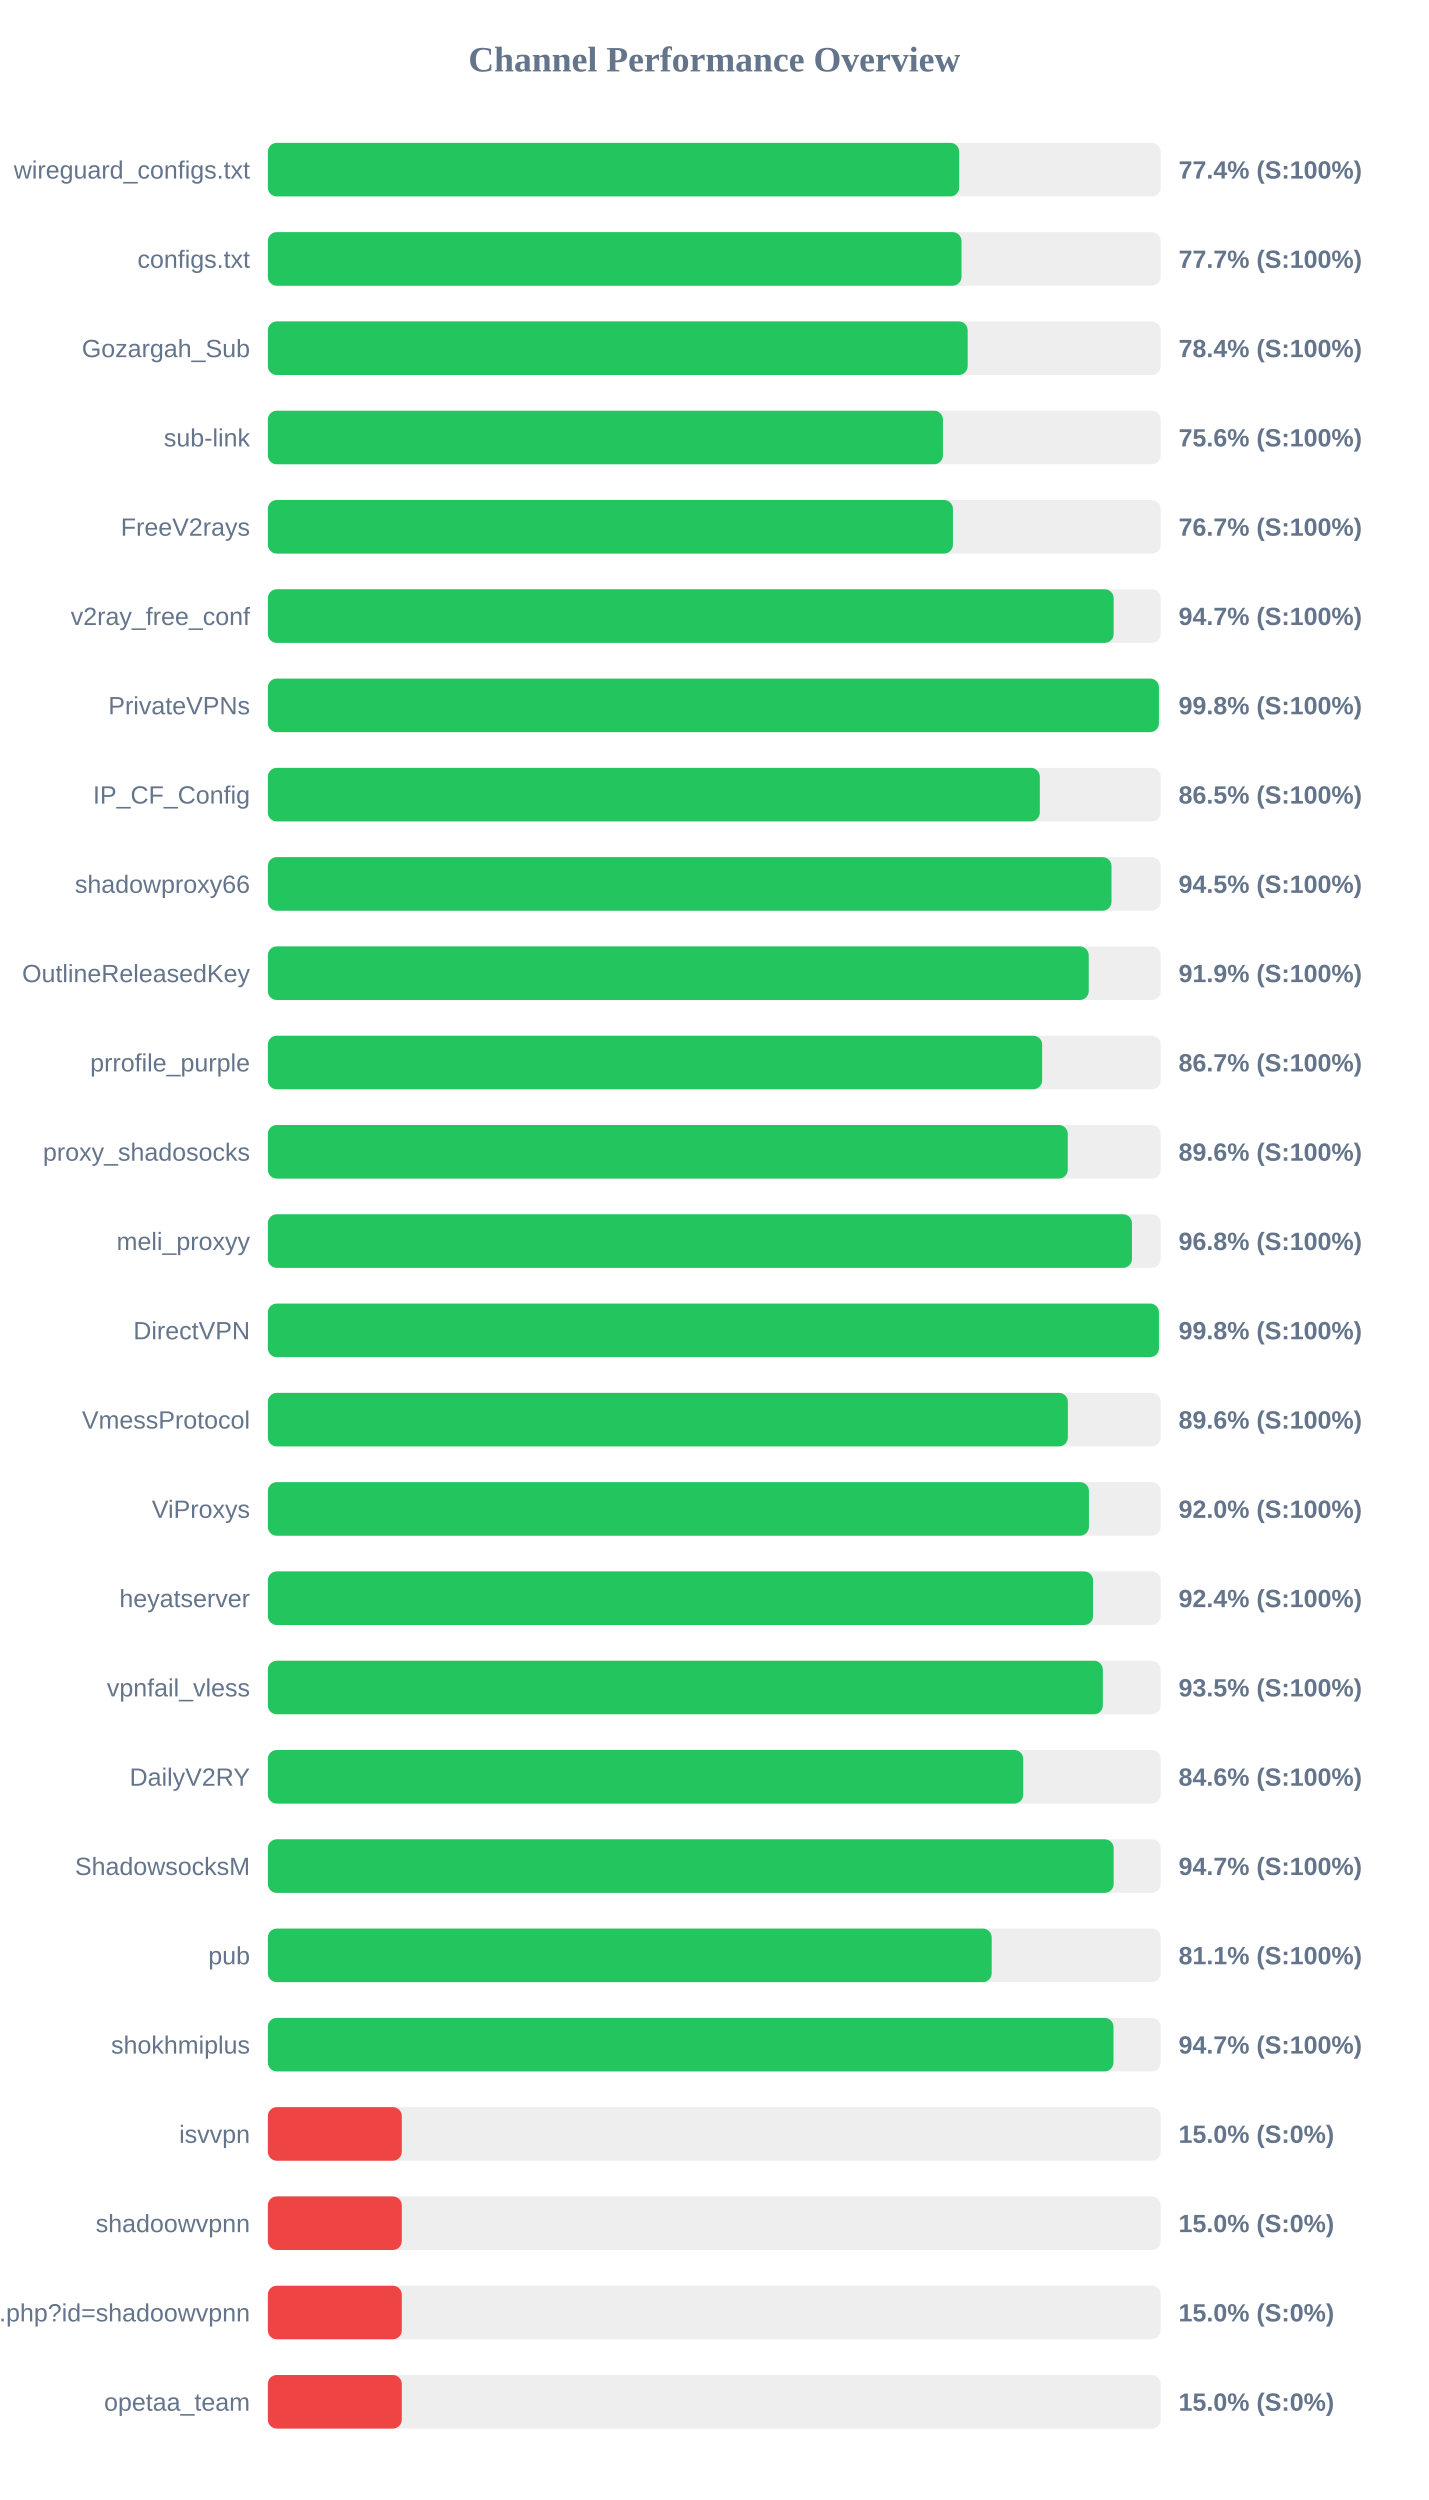
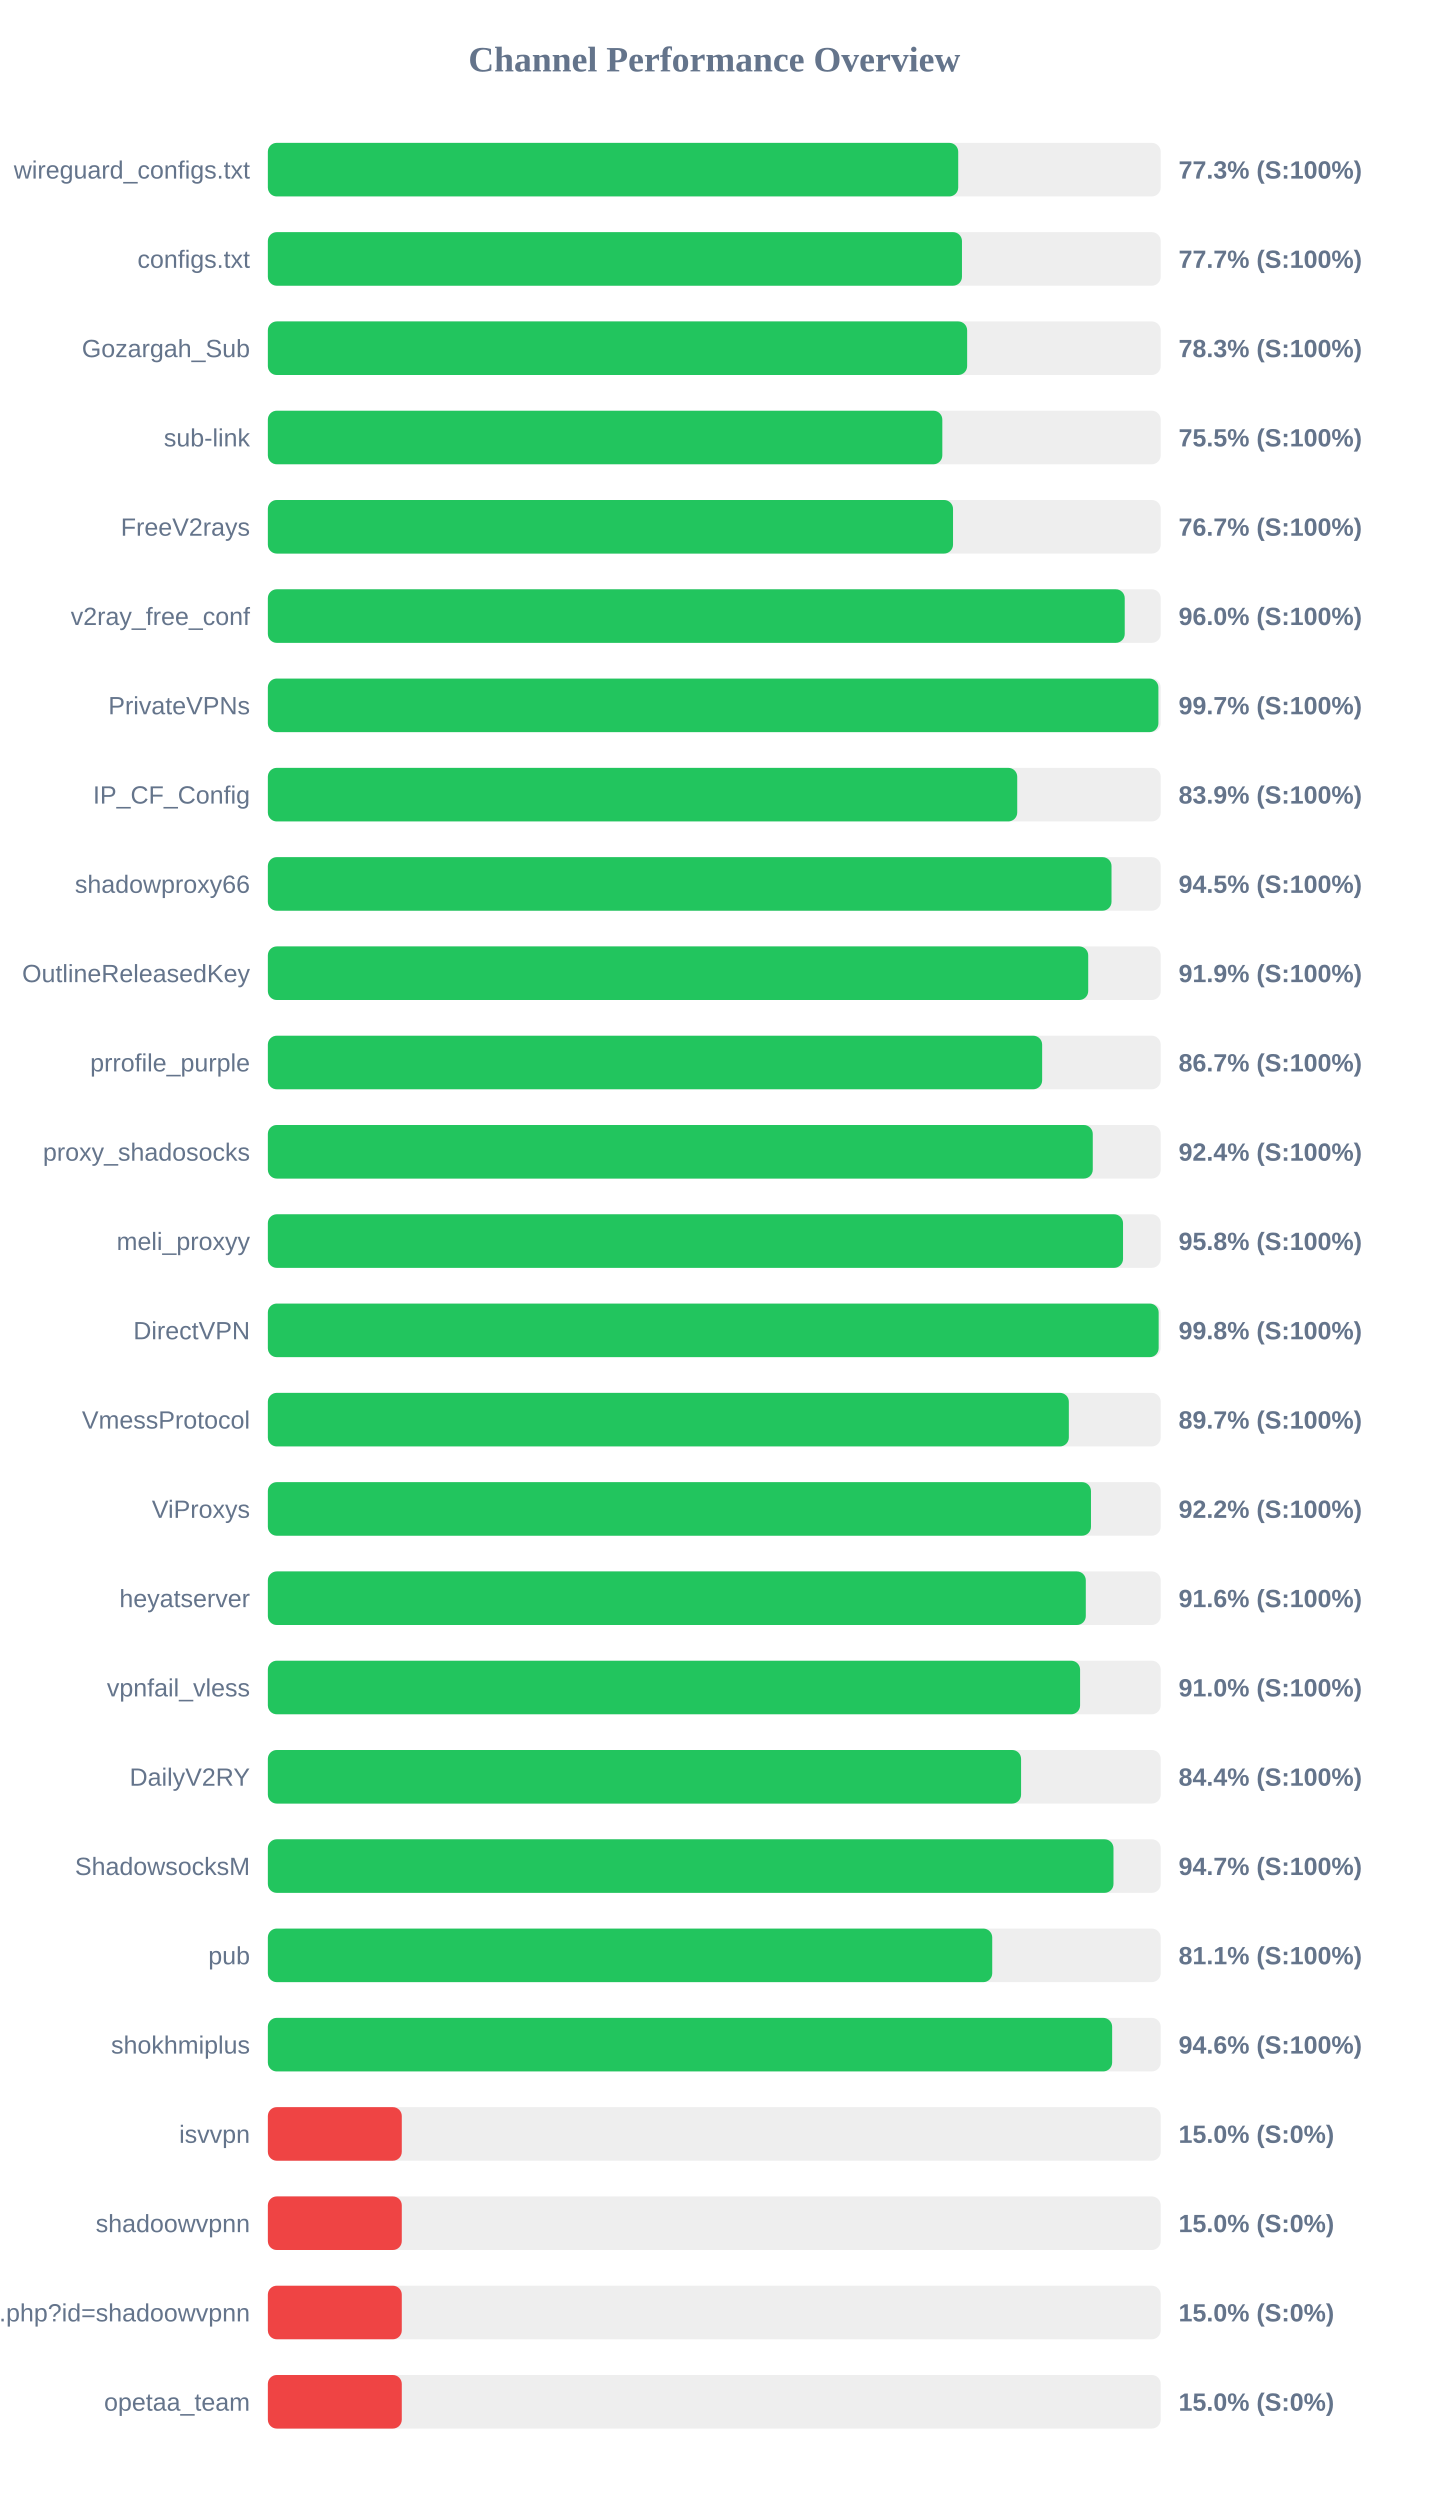
<svg xmlns="http://www.w3.org/2000/svg" width="800" height="1400" version="1.1">
  <style>
        .row { font: 14px Arial; fill: #64748b; }
        .score { font: bold 14px Arial; fill: #64748b; }
    </style>
  <text x="400" y="40" text-anchor="middle" font-size="20px" font-weight="bold" fill="#64748b">Channel Performance Overview</text>
  <rect x="150" y="80" width="500" height="30" fill="#eee" rx="5" />
-   <rect x="150" y="80" width="387.15" height="30" fill="#22c55e" rx="5" />
+   <rect x="150" y="80" width="386.6" height="30" fill="#22c55e" rx="5" />
  <text x="140" y="100" text-anchor="end" class="row">wireguard_configs.txt</text>
-   <text x="660" y="100" text-anchor="start" class="score">77.4% (S:100%)</text>
+   <text x="660" y="100" text-anchor="start" class="score">77.3% (S:100%)</text>
  <rect x="150" y="130" width="500" height="30" fill="#eee" rx="5" />
-   <rect x="150" y="130" width="388.45" height="30" fill="#22c55e" rx="5" />
+   <rect x="150" y="130" width="388.7" height="30" fill="#22c55e" rx="5" />
  <text x="140" y="150" text-anchor="end" class="row">configs.txt</text>
  <text x="660" y="150" text-anchor="start" class="score">77.7% (S:100%)</text>
  <rect x="150" y="180" width="500" height="30" fill="#eee" rx="5" />
-   <rect x="150" y="180" width="391.9" height="30" fill="#22c55e" rx="5" />
+   <rect x="150" y="180" width="391.6" height="30" fill="#22c55e" rx="5" />
  <text x="140" y="200" text-anchor="end" class="row">Gozargah_Sub</text>
-   <text x="660" y="200" text-anchor="start" class="score">78.4% (S:100%)</text>
+   <text x="660" y="200" text-anchor="start" class="score">78.3% (S:100%)</text>
  <rect x="150" y="230" width="500" height="30" fill="#eee" rx="5" />
-   <rect x="150" y="230" width="378.05" height="30" fill="#22c55e" rx="5" />
+   <rect x="150" y="230" width="377.7" height="30" fill="#22c55e" rx="5" />
  <text x="140" y="250" text-anchor="end" class="row">sub-link</text>
-   <text x="660" y="250" text-anchor="start" class="score">75.6% (S:100%)</text>
+   <text x="660" y="250" text-anchor="start" class="score">75.5% (S:100%)</text>
  <rect x="150" y="280" width="500" height="30" fill="#eee" rx="5" />
-   <rect x="150" y="280" width="383.65" height="30" fill="#22c55e" rx="5" />
+   <rect x="150" y="280" width="383.7" height="30" fill="#22c55e" rx="5" />
  <text x="140" y="300" text-anchor="end" class="row">FreeV2rays</text>
  <text x="660" y="300" text-anchor="start" class="score">76.7% (S:100%)</text>
  <rect x="150" y="330" width="500" height="30" fill="#eee" rx="5" />
-   <rect x="150" y="330" width="473.65" height="30" fill="#22c55e" rx="5" />
+   <rect x="150" y="330" width="479.85" height="30" fill="#22c55e" rx="5" />
  <text x="140" y="350" text-anchor="end" class="row">v2ray_free_conf</text>
-   <text x="660" y="350" text-anchor="start" class="score">94.7% (S:100%)</text>
+   <text x="660" y="350" text-anchor="start" class="score">96.0% (S:100%)</text>
  <rect x="150" y="380" width="500" height="30" fill="#eee" rx="5" />
-   <rect x="150" y="380" width="499.0" height="30" fill="#22c55e" rx="5" />
+   <rect x="150" y="380" width="498.7" height="30" fill="#22c55e" rx="5" />
  <text x="140" y="400" text-anchor="end" class="row">PrivateVPNs</text>
-   <text x="660" y="400" text-anchor="start" class="score">99.8% (S:100%)</text>
+   <text x="660" y="400" text-anchor="start" class="score">99.7% (S:100%)</text>
  <rect x="150" y="430" width="500" height="30" fill="#eee" rx="5" />
-   <rect x="150" y="430" width="432.3" height="30" fill="#22c55e" rx="5" />
+   <rect x="150" y="430" width="419.65" height="30" fill="#22c55e" rx="5" />
  <text x="140" y="450" text-anchor="end" class="row">IP_CF_Config</text>
-   <text x="660" y="450" text-anchor="start" class="score">86.5% (S:100%)</text>
+   <text x="660" y="450" text-anchor="start" class="score">83.9% (S:100%)</text>
  <rect x="150" y="480" width="500" height="30" fill="#eee" rx="5" />
  <rect x="150" y="480" width="472.45" height="30" fill="#22c55e" rx="5" />
  <text x="140" y="500" text-anchor="end" class="row">shadowproxy66</text>
  <text x="660" y="500" text-anchor="start" class="score">94.5% (S:100%)</text>
  <rect x="150" y="530" width="500" height="30" fill="#eee" rx="5" />
-   <rect x="150" y="530" width="459.7" height="30" fill="#22c55e" rx="5" />
+   <rect x="150" y="530" width="459.4" height="30" fill="#22c55e" rx="5" />
  <text x="140" y="550" text-anchor="end" class="row">OutlineReleasedKey</text>
  <text x="660" y="550" text-anchor="start" class="score">91.9% (S:100%)</text>
  <rect x="150" y="580" width="500" height="30" fill="#eee" rx="5" />
  <rect x="150" y="580" width="433.6" height="30" fill="#22c55e" rx="5" />
  <text x="140" y="600" text-anchor="end" class="row">prrofile_purple</text>
  <text x="660" y="600" text-anchor="start" class="score">86.7% (S:100%)</text>
  <rect x="150" y="630" width="500" height="30" fill="#eee" rx="5" />
-   <rect x="150" y="630" width="447.95" height="30" fill="#22c55e" rx="5" />
+   <rect x="150" y="630" width="461.95" height="30" fill="#22c55e" rx="5" />
  <text x="140" y="650" text-anchor="end" class="row">proxy_shadosocks</text>
-   <text x="660" y="650" text-anchor="start" class="score">89.6% (S:100%)</text>
+   <text x="660" y="650" text-anchor="start" class="score">92.4% (S:100%)</text>
  <rect x="150" y="680" width="500" height="30" fill="#eee" rx="5" />
-   <rect x="150" y="680" width="483.9" height="30" fill="#22c55e" rx="5" />
+   <rect x="150" y="680" width="478.9" height="30" fill="#22c55e" rx="5" />
  <text x="140" y="700" text-anchor="end" class="row">meli_proxyy</text>
-   <text x="660" y="700" text-anchor="start" class="score">96.8% (S:100%)</text>
+   <text x="660" y="700" text-anchor="start" class="score">95.8% (S:100%)</text>
  <rect x="150" y="730" width="500" height="30" fill="#eee" rx="5" />
-   <rect x="150" y="730" width="499.0" height="30" fill="#22c55e" rx="5" />
+   <rect x="150" y="730" width="498.85" height="30" fill="#22c55e" rx="5" />
  <text x="140" y="750" text-anchor="end" class="row">DirectVPN</text>
  <text x="660" y="750" text-anchor="start" class="score">99.8% (S:100%)</text>
  <rect x="150" y="780" width="500" height="30" fill="#eee" rx="5" />
-   <rect x="150" y="780" width="448.0" height="30" fill="#22c55e" rx="5" />
+   <rect x="150" y="780" width="448.55" height="30" fill="#22c55e" rx="5" />
  <text x="140" y="800" text-anchor="end" class="row">VmessProtocol</text>
-   <text x="660" y="800" text-anchor="start" class="score">89.6% (S:100%)</text>
+   <text x="660" y="800" text-anchor="start" class="score">89.7% (S:100%)</text>
  <rect x="150" y="830" width="500" height="30" fill="#eee" rx="5" />
-   <rect x="150" y="830" width="459.8" height="30" fill="#22c55e" rx="5" />
+   <rect x="150" y="830" width="460.95" height="30" fill="#22c55e" rx="5" />
  <text x="140" y="850" text-anchor="end" class="row">ViProxys</text>
-   <text x="660" y="850" text-anchor="start" class="score">92.0% (S:100%)</text>
+   <text x="660" y="850" text-anchor="start" class="score">92.2% (S:100%)</text>
  <rect x="150" y="880" width="500" height="30" fill="#eee" rx="5" />
-   <rect x="150" y="880" width="462.1" height="30" fill="#22c55e" rx="5" />
+   <rect x="150" y="880" width="458.05" height="30" fill="#22c55e" rx="5" />
  <text x="140" y="900" text-anchor="end" class="row">heyatserver</text>
-   <text x="660" y="900" text-anchor="start" class="score">92.4% (S:100%)</text>
+   <text x="660" y="900" text-anchor="start" class="score">91.6% (S:100%)</text>
  <rect x="150" y="930" width="500" height="30" fill="#eee" rx="5" />
-   <rect x="150" y="930" width="467.6" height="30" fill="#22c55e" rx="5" />
+   <rect x="150" y="930" width="454.85" height="30" fill="#22c55e" rx="5" />
  <text x="140" y="950" text-anchor="end" class="row">vpnfail_vless</text>
-   <text x="660" y="950" text-anchor="start" class="score">93.5% (S:100%)</text>
+   <text x="660" y="950" text-anchor="start" class="score">91.0% (S:100%)</text>
  <rect x="150" y="980" width="500" height="30" fill="#eee" rx="5" />
-   <rect x="150" y="980" width="423.0" height="30" fill="#22c55e" rx="5" />
+   <rect x="150" y="980" width="421.8" height="30" fill="#22c55e" rx="5" />
  <text x="140" y="1000" text-anchor="end" class="row">DailyV2RY</text>
-   <text x="660" y="1000" text-anchor="start" class="score">84.6% (S:100%)</text>
+   <text x="660" y="1000" text-anchor="start" class="score">84.4% (S:100%)</text>
  <rect x="150" y="1030" width="500" height="30" fill="#eee" rx="5" />
-   <rect x="150" y="1030" width="473.65" height="30" fill="#22c55e" rx="5" />
+   <rect x="150" y="1030" width="473.55" height="30" fill="#22c55e" rx="5" />
  <text x="140" y="1050" text-anchor="end" class="row">ShadowsocksM</text>
  <text x="660" y="1050" text-anchor="start" class="score">94.7% (S:100%)</text>
  <rect x="150" y="1080" width="500" height="30" fill="#eee" rx="5" />
-   <rect x="150" y="1080" width="405.35" height="30" fill="#22c55e" rx="5" />
+   <rect x="150" y="1080" width="405.65" height="30" fill="#22c55e" rx="5" />
  <text x="140" y="1100" text-anchor="end" class="row">pub</text>
  <text x="660" y="1100" text-anchor="start" class="score">81.1% (S:100%)</text>
  <rect x="150" y="1130" width="500" height="30" fill="#eee" rx="5" />
-   <rect x="150" y="1130" width="473.55" height="30" fill="#22c55e" rx="5" />
+   <rect x="150" y="1130" width="472.8" height="30" fill="#22c55e" rx="5" />
  <text x="140" y="1150" text-anchor="end" class="row">shokhmiplus</text>
-   <text x="660" y="1150" text-anchor="start" class="score">94.7% (S:100%)</text>
+   <text x="660" y="1150" text-anchor="start" class="score">94.6% (S:100%)</text>
  <rect x="150" y="1180" width="500" height="30" fill="#eee" rx="5" />
  <rect x="150" y="1180" width="75.0" height="30" fill="#ef4444" rx="5" />
  <text x="140" y="1200" text-anchor="end" class="row">isvvpn</text>
  <text x="660" y="1200" text-anchor="start" class="score">15.0% (S:0%)</text>
  <rect x="150" y="1230" width="500" height="30" fill="#eee" rx="5" />
  <rect x="150" y="1230" width="75.0" height="30" fill="#ef4444" rx="5" />
  <text x="140" y="1250" text-anchor="end" class="row">shadoowvpnn</text>
  <text x="660" y="1250" text-anchor="start" class="score">15.0% (S:0%)</text>
  <rect x="150" y="1280" width="500" height="30" fill="#eee" rx="5" />
  <rect x="150" y="1280" width="75.0" height="30" fill="#ef4444" rx="5" />
  <text x="140" y="1300" text-anchor="end" class="row">api.php?id=shadoowvpnn</text>
  <text x="660" y="1300" text-anchor="start" class="score">15.0% (S:0%)</text>
  <rect x="150" y="1330" width="500" height="30" fill="#eee" rx="5" />
  <rect x="150" y="1330" width="75.0" height="30" fill="#ef4444" rx="5" />
  <text x="140" y="1350" text-anchor="end" class="row">opetaa_team</text>
  <text x="660" y="1350" text-anchor="start" class="score">15.0% (S:0%)</text>
</svg>
